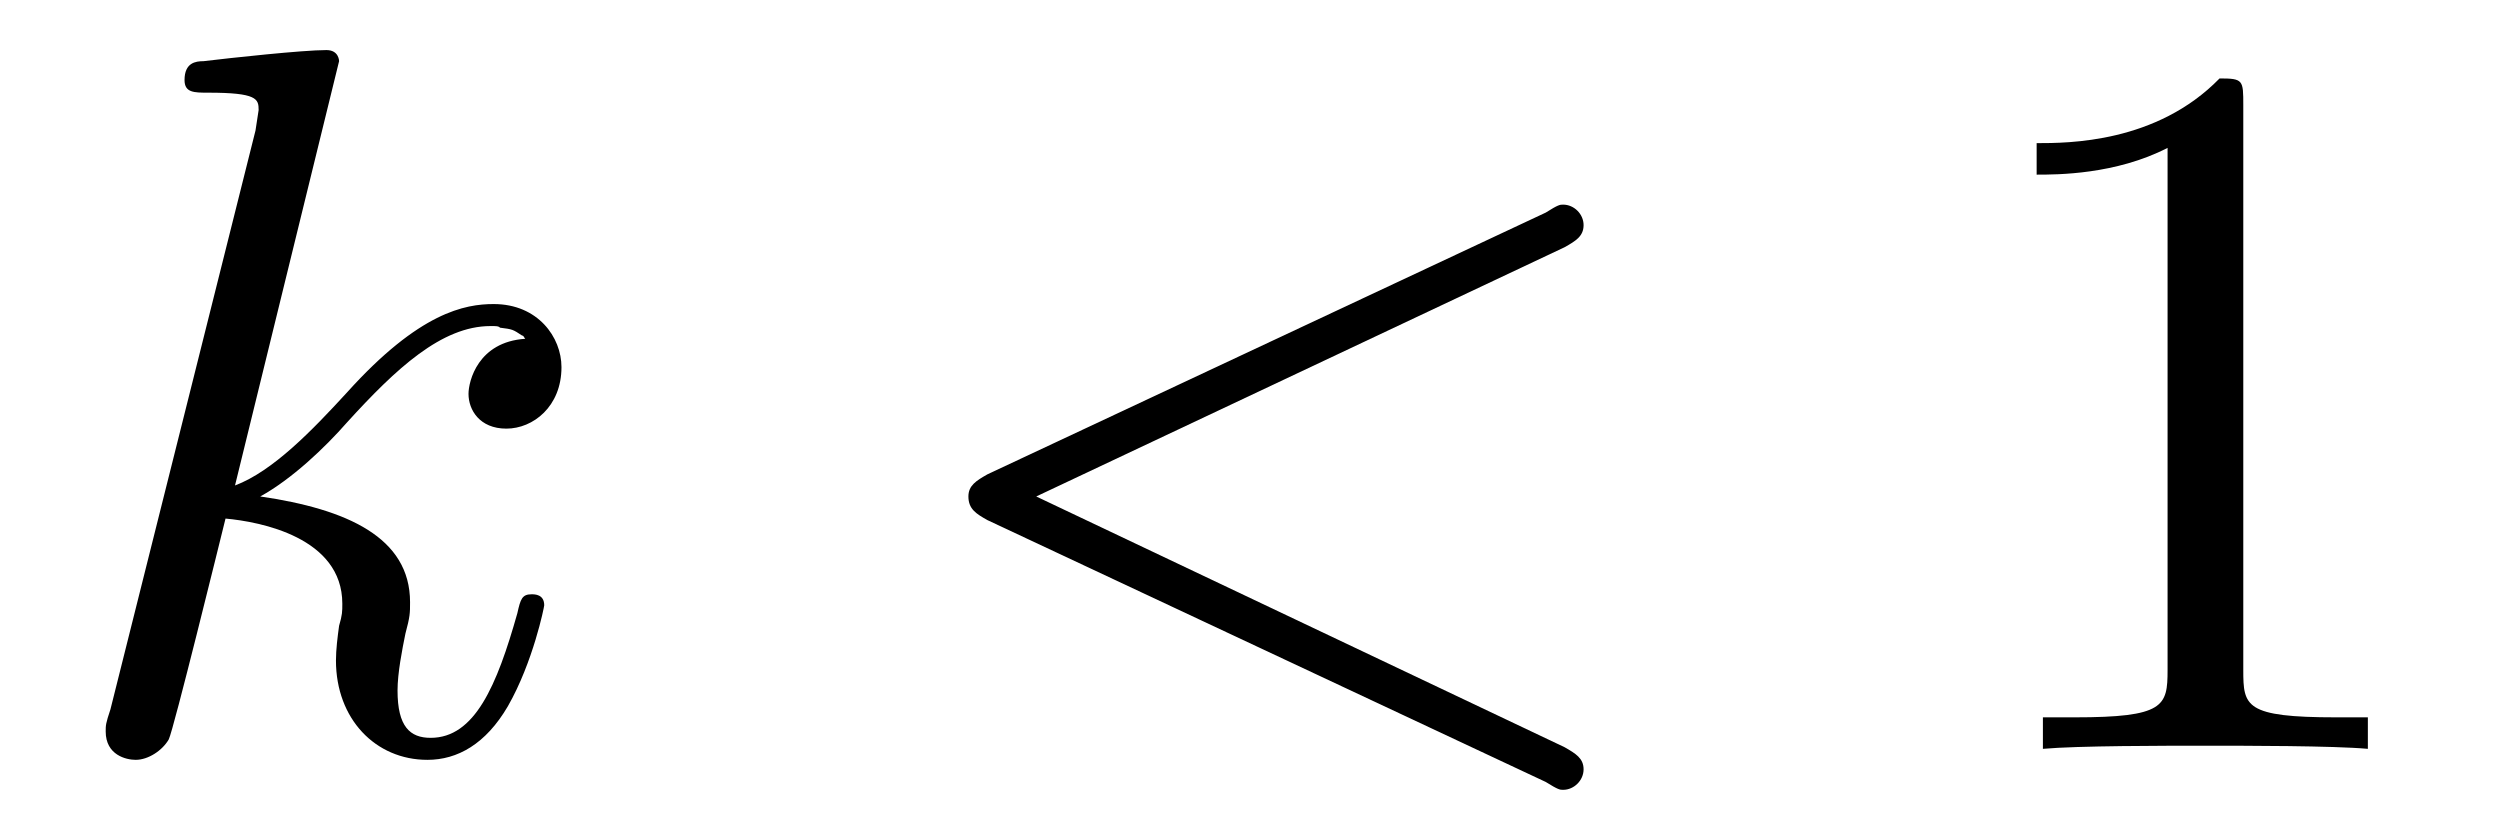
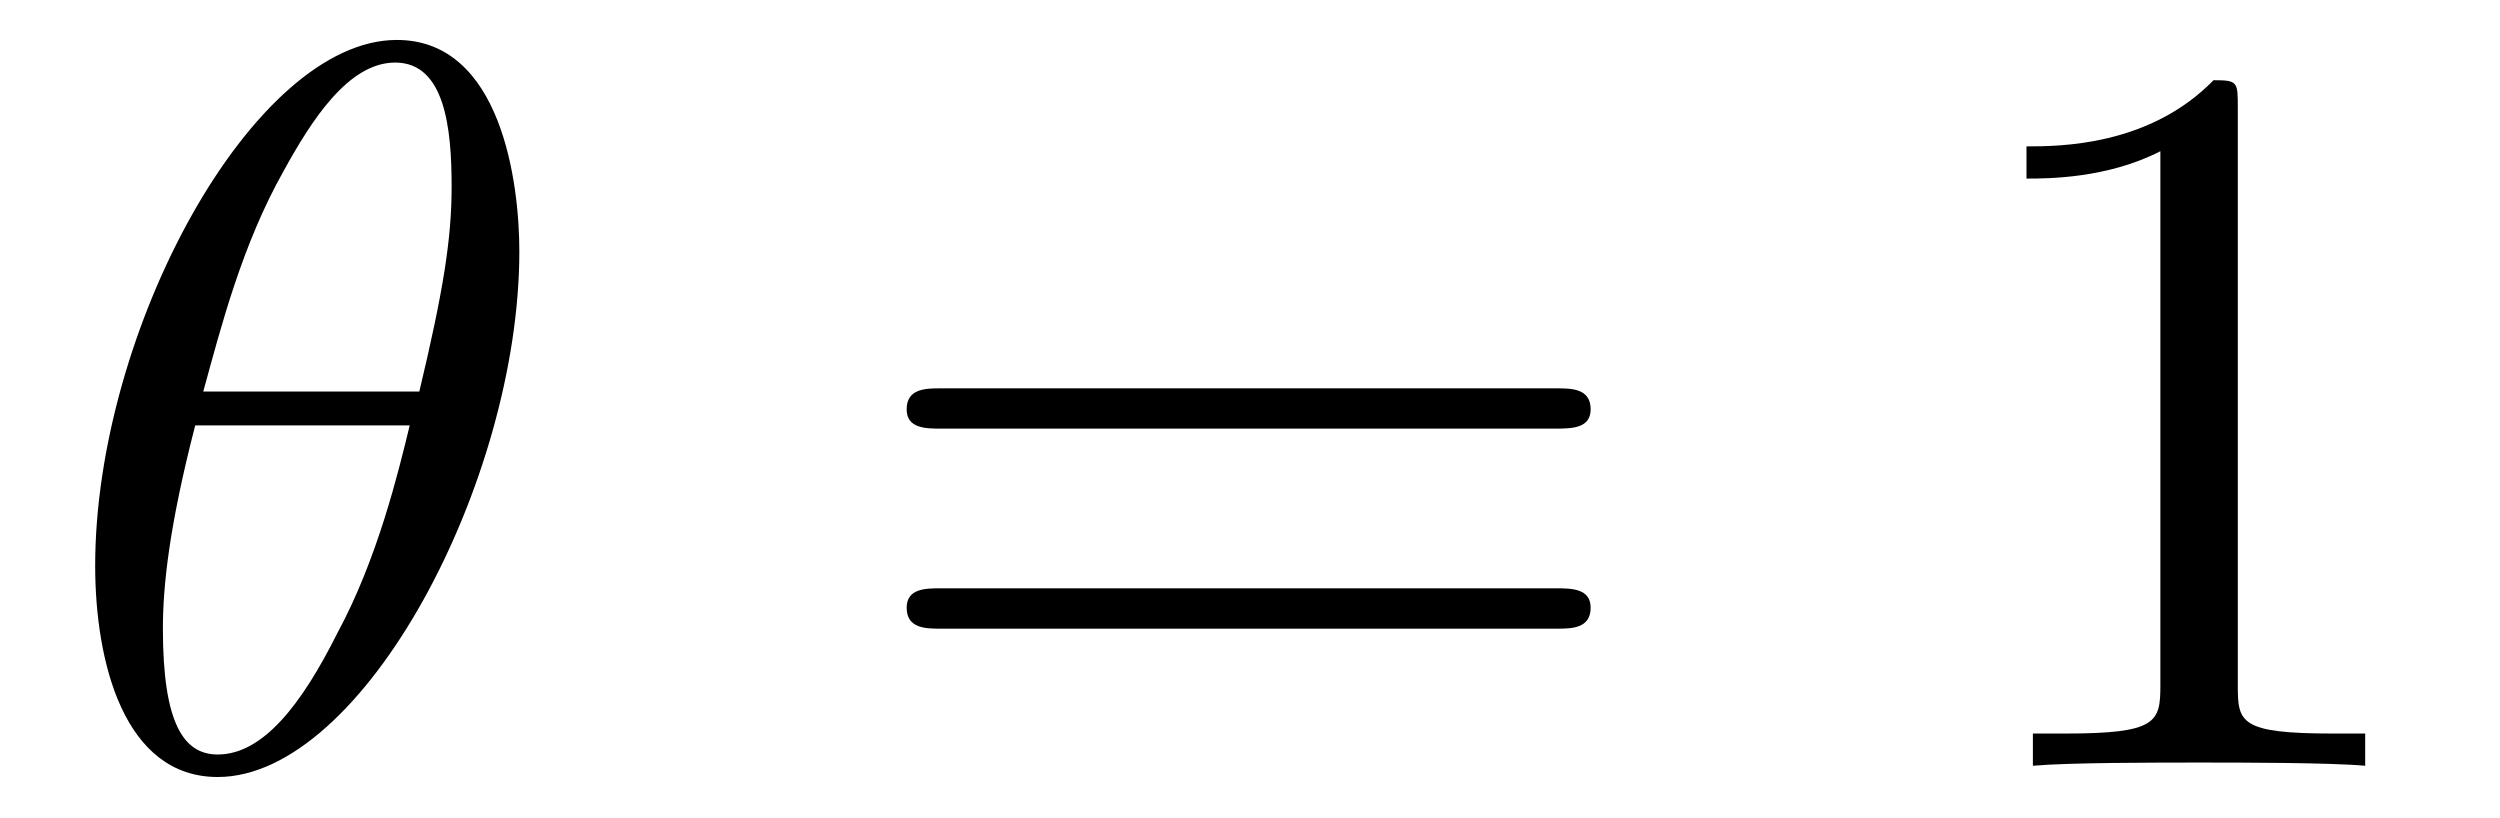
- <svg xmlns="http://www.w3.org/2000/svg" xmlns:xlink="http://www.w3.org/1999/xlink" viewBox="0 0 24.765 8.308">
+ <svg xmlns="http://www.w3.org/2000/svg" xmlns:xlink="http://www.w3.org/1999/xlink" viewBox="0 0 24.218 7.918">
  <defs>
    <g>
      <g id="glyph-0-0">
-         <path d="M 2.859 -6.812 C 2.859 -6.812 2.859 -6.922 2.734 -6.922 C 2.5 -6.922 1.781 -6.844 1.516 -6.812 C 1.438 -6.812 1.328 -6.797 1.328 -6.625 C 1.328 -6.5 1.422 -6.5 1.562 -6.5 C 2.047 -6.5 2.062 -6.438 2.062 -6.328 L 2.031 -6.125 L 0.594 -0.391 C 0.547 -0.25 0.547 -0.234 0.547 -0.172 C 0.547 0.062 0.75 0.109 0.844 0.109 C 0.969 0.109 1.109 0.016 1.172 -0.094 C 1.219 -0.188 1.672 -2.031 1.734 -2.281 C 2.078 -2.25 2.891 -2.094 2.891 -1.438 C 2.891 -1.359 2.891 -1.328 2.859 -1.219 C 2.844 -1.109 2.828 -0.984 2.828 -0.875 C 2.828 -0.297 3.219 0.109 3.734 0.109 C 4.031 0.109 4.312 -0.047 4.531 -0.422 C 4.781 -0.859 4.891 -1.406 4.891 -1.422 C 4.891 -1.531 4.797 -1.531 4.766 -1.531 C 4.672 -1.531 4.656 -1.484 4.625 -1.344 C 4.422 -0.625 4.203 -0.109 3.766 -0.109 C 3.562 -0.109 3.438 -0.219 3.438 -0.578 C 3.438 -0.75 3.484 -0.984 3.516 -1.141 C 3.562 -1.312 3.562 -1.344 3.562 -1.453 C 3.562 -2.094 2.938 -2.375 2.078 -2.5 C 2.391 -2.672 2.719 -2.984 2.938 -3.234 C 3.422 -3.766 3.875 -4.188 4.359 -4.188 C 4.422 -4.188 4.438 -4.188 4.453 -4.172 C 4.578 -4.156 4.578 -4.156 4.672 -4.094 C 4.688 -4.094 4.688 -4.078 4.703 -4.062 C 4.234 -4.031 4.141 -3.641 4.141 -3.516 C 4.141 -3.359 4.25 -3.172 4.516 -3.172 C 4.781 -3.172 5.062 -3.391 5.062 -3.781 C 5.062 -4.078 4.828 -4.406 4.391 -4.406 C 4.109 -4.406 3.656 -4.328 2.938 -3.531 C 2.594 -3.156 2.203 -2.75 1.828 -2.609 Z M 2.859 -6.812 " />
-       </g>
-       <g id="glyph-0-1">
-         <path d="M 6.734 -4.969 C 6.844 -5.031 6.922 -5.078 6.922 -5.188 C 6.922 -5.297 6.828 -5.391 6.719 -5.391 C 6.688 -5.391 6.672 -5.391 6.547 -5.312 L 1.016 -2.719 C 0.906 -2.656 0.828 -2.609 0.828 -2.5 C 0.828 -2.375 0.906 -2.328 1.016 -2.266 L 6.547 0.328 C 6.672 0.406 6.688 0.406 6.719 0.406 C 6.828 0.406 6.922 0.312 6.922 0.203 C 6.922 0.094 6.844 0.047 6.734 -0.016 L 1.5 -2.5 Z M 6.734 -4.969 " />
+         <path d="M 4.531 -4.984 C 4.531 -5.641 4.359 -7.031 3.344 -7.031 C 1.953 -7.031 0.422 -4.219 0.422 -1.938 C 0.422 -1 0.703 0.109 1.609 0.109 C 3.016 0.109 4.531 -2.75 4.531 -4.984 Z M 1.469 -3.625 C 1.641 -4.25 1.844 -5.047 2.25 -5.766 C 2.516 -6.25 2.875 -6.812 3.328 -6.812 C 3.812 -6.812 3.875 -6.172 3.875 -5.609 C 3.875 -5.109 3.797 -4.609 3.562 -3.625 Z M 3.469 -3.297 C 3.359 -2.844 3.156 -2 2.766 -1.281 C 2.422 -0.594 2.047 -0.109 1.609 -0.109 C 1.281 -0.109 1.078 -0.406 1.078 -1.328 C 1.078 -1.75 1.141 -2.328 1.391 -3.297 Z M 3.469 -3.297 " />
      </g>
      <g id="glyph-1-0">
+         <path d="M 6.844 -3.266 C 7 -3.266 7.188 -3.266 7.188 -3.453 C 7.188 -3.656 7 -3.656 6.859 -3.656 L 0.891 -3.656 C 0.75 -3.656 0.562 -3.656 0.562 -3.453 C 0.562 -3.266 0.75 -3.266 0.891 -3.266 Z M 6.859 -1.328 C 7 -1.328 7.188 -1.328 7.188 -1.531 C 7.188 -1.719 7 -1.719 6.844 -1.719 L 0.891 -1.719 C 0.75 -1.719 0.562 -1.719 0.562 -1.531 C 0.562 -1.328 0.75 -1.328 0.891 -1.328 Z M 6.859 -1.328 " />
+       </g>
+       <g id="glyph-1-1">
        <path d="M 2.938 -6.375 C 2.938 -6.625 2.938 -6.641 2.703 -6.641 C 2.078 -6 1.203 -6 0.891 -6 L 0.891 -5.688 C 1.094 -5.688 1.672 -5.688 2.188 -5.953 L 2.188 -0.781 C 2.188 -0.422 2.156 -0.312 1.266 -0.312 L 0.953 -0.312 L 0.953 0 C 1.297 -0.031 2.156 -0.031 2.562 -0.031 C 2.953 -0.031 3.828 -0.031 4.172 0 L 4.172 -0.312 L 3.859 -0.312 C 2.953 -0.312 2.938 -0.422 2.938 -0.781 Z M 2.938 -6.375 " />
      </g>
    </g>
+     <clipPath id="clip-0">
+       <path clip-rule="nonzero" d="M 0 0 L 6 0 L 6 7.918 L 0 7.918 Z M 0 0 " />
+     </clipPath>
+     <clipPath id="clip-1">
+       <path clip-rule="nonzero" d="M 19 0 L 23 0 L 23 7.918 L 19 7.918 Z M 19 0 " />
+     </clipPath>
  </defs>
-   <g fill="rgb(0%, 0%, 0%)" fill-opacity="1">
-     <use xlink:href="#glyph-0-0" x="0.5" y="7.418" />
+   <g clip-path="url(#clip-0)">
+     <g fill="rgb(0%, 0%, 0%)" fill-opacity="1">
+       <use xlink:href="#glyph-0-0" x="0.5" y="7.418" />
+     </g>
  </g>
  <g fill="rgb(0%, 0%, 0%)" fill-opacity="1">
-     <use xlink:href="#glyph-0-1" x="8.765" y="7.418" />
+     <use xlink:href="#glyph-1-0" x="8.221" y="7.418" />
  </g>
-   <g fill="rgb(0%, 0%, 0%)" fill-opacity="1">
-     <use xlink:href="#glyph-1-0" x="19.284" y="7.418" />
+   <g clip-path="url(#clip-1)">
+     <g fill="rgb(0%, 0%, 0%)" fill-opacity="1">
+       <use xlink:href="#glyph-1-1" x="18.74" y="7.418" />
+     </g>
  </g>
</svg>
